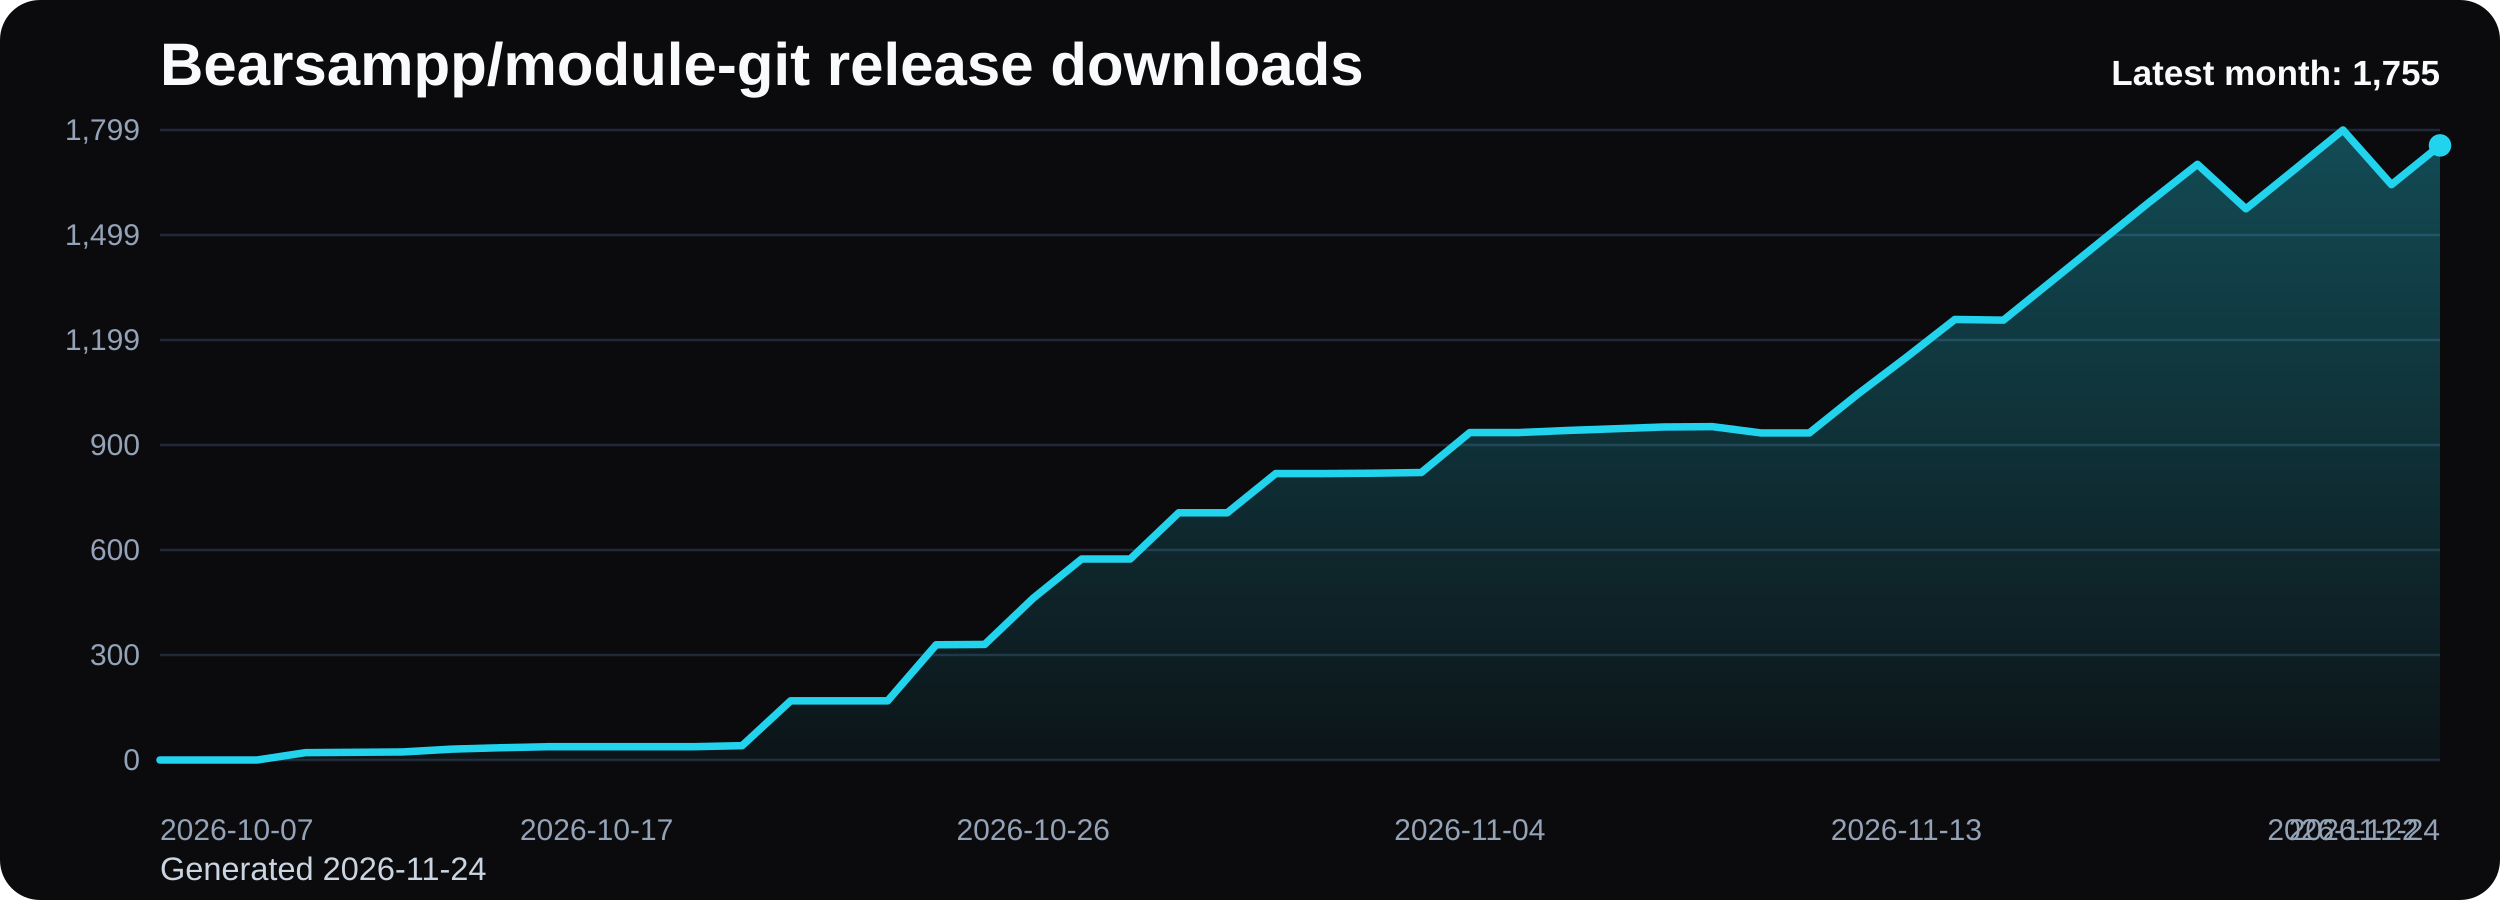
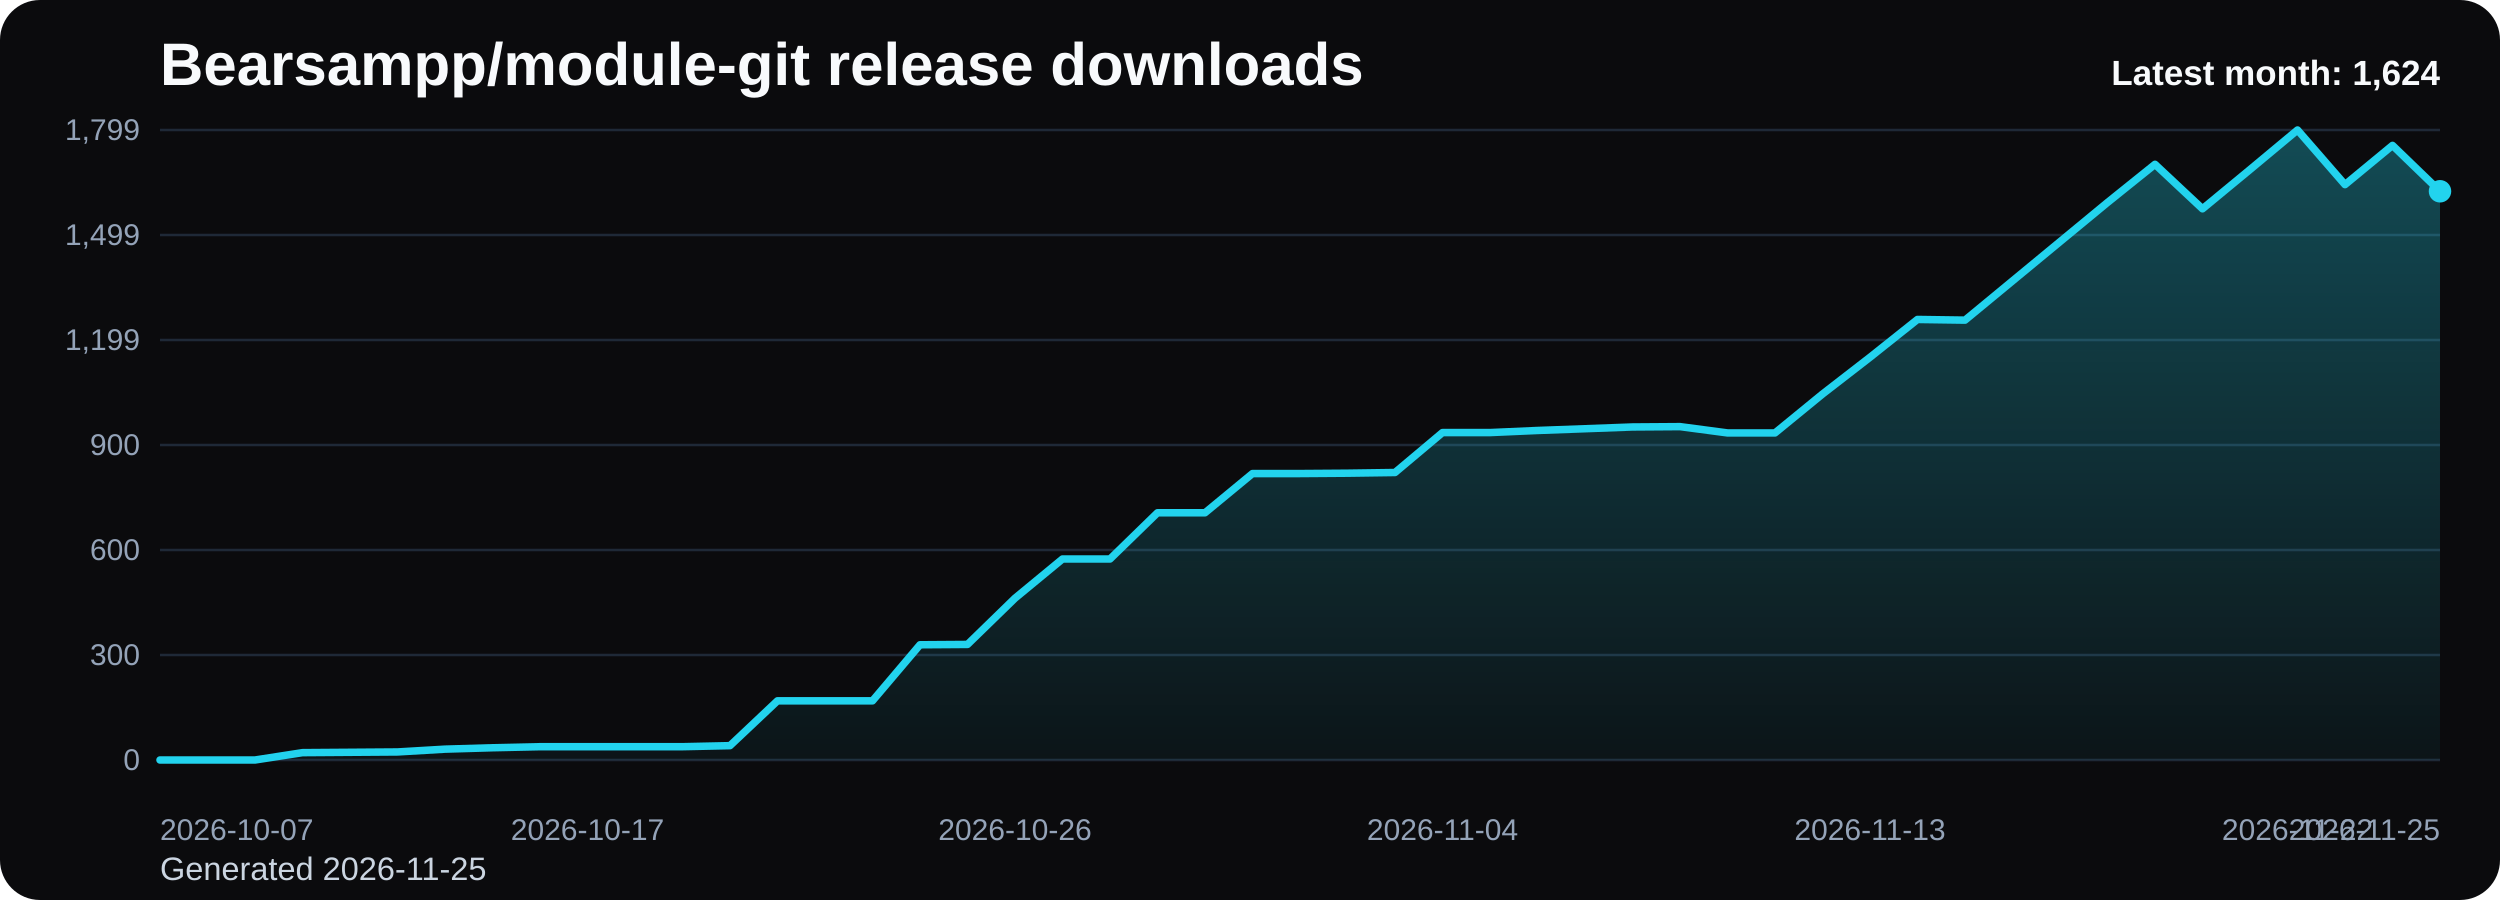
<svg xmlns="http://www.w3.org/2000/svg" viewBox="0 0 1000 360" role="img" aria-label="Bearsampp/module-git release downloads chart">
  <defs>
    <linearGradient id="fill-monthly-black" x1="0" y1="0" x2="0" y2="1">
      <stop offset="0%" stop-color="#22d3ee" stop-opacity="0.32" />
      <stop offset="100%" stop-color="#22d3ee" stop-opacity="0.05" />
    </linearGradient>
    <style>
      .bg { fill: #0b0b0d; }
      .title { font: 700 24px Arial, sans-serif; fill: #f8fafc; }
      .sub { font: 400 13px Arial, sans-serif; fill: #cbd5e1; }
      .grid { stroke: #1f2937; stroke-width: 1; }
      .axis { font: 400 12px Arial, sans-serif; fill: #94a3b8; }
      .line { fill: none; stroke: #22d3ee; stroke-width: 3; stroke-linecap: round; stroke-linejoin: round; }
      .dot { fill: #22d3ee; }
      .value { font: 600 11px Arial, sans-serif; fill: #cbd5e1; }
      .latest { font: 700 14px Arial, sans-serif; fill: #f8fafc; }
    </style>
  </defs>
  <rect class="bg" x="0" y="0" width="1000" height="360" rx="16" />
  <text class="title" x="64" y="34">Bearsampp/module-git release downloads</text>
-   <text class="sub" x="64" y="352">Generated 2026-11-24</text>
+   <text class="sub" x="64" y="352">Generated 2026-11-25</text>
  <line x1="64" y1="52.00" x2="976" y2="52.00" class="grid" />
  <text x="56" y="56.00" text-anchor="end" class="axis">1,799</text>
  <line x1="64" y1="94.00" x2="976" y2="94.00" class="grid" />
  <text x="56" y="98.00" text-anchor="end" class="axis">1,499</text>
  <line x1="64" y1="136.00" x2="976" y2="136.00" class="grid" />
  <text x="56" y="140.00" text-anchor="end" class="axis">1,199</text>
  <line x1="64" y1="178.00" x2="976" y2="178.00" class="grid" />
  <text x="56" y="182.00" text-anchor="end" class="axis">900</text>
  <line x1="64" y1="220.00" x2="976" y2="220.00" class="grid" />
  <text x="56" y="224.00" text-anchor="end" class="axis">600</text>
  <line x1="64" y1="262.00" x2="976" y2="262.00" class="grid" />
  <text x="56" y="266.00" text-anchor="end" class="axis">300</text>
  <line x1="64" y1="304.00" x2="976" y2="304.00" class="grid" />
  <text x="56" y="308.00" text-anchor="end" class="axis">0</text>
-   <path d="M 64.00 304 L 64.00 304.00 L 83.40 304.00 L 102.81 304.00 L 122.21 301.06 L 141.62 300.92 L 161.02 300.78 L 180.43 299.66 L 199.83 299.10 L 219.23 298.68 L 238.64 298.68 L 258.04 298.68 L 277.45 298.68 L 296.85 298.26 L 316.26 280.33 L 335.66 280.33 L 355.06 280.33 L 374.47 257.91 L 393.87 257.77 L 413.28 239.28 L 432.68 223.60 L 452.09 223.60 L 471.49 205.11 L 490.89 205.11 L 510.30 189.42 L 529.70 189.42 L 549.11 189.28 L 568.51 189.00 L 587.91 173.03 L 607.32 173.03 L 626.72 172.19 L 646.13 171.49 L 665.53 170.79 L 684.94 170.65 L 704.34 173.17 L 723.74 173.17 L 743.15 157.62 L 762.55 142.91 L 781.96 127.78 L 801.36 128.06 L 820.77 112.37 L 840.17 96.68 L 859.57 81.00 L 878.98 65.73 L 898.38 83.52 L 917.79 67.83 L 937.19 52.00 L 956.60 73.85 L 976.00 58.16 L 976.00 304 Z" fill="url(#fill-monthly-black)" />
-   <polyline class="line" points="64.00,304.00 83.40,304.00 102.81,304.00 122.21,301.06 141.62,300.92 161.02,300.78 180.43,299.66 199.83,299.10 219.23,298.68 238.64,298.68 258.04,298.68 277.45,298.68 296.85,298.26 316.26,280.33 335.66,280.33 355.06,280.33 374.47,257.91 393.87,257.77 413.28,239.28 432.68,223.60 452.09,223.60 471.49,205.11 490.89,205.11 510.30,189.42 529.70,189.42 549.11,189.28 568.51,189.00 587.91,173.03 607.32,173.03 626.72,172.19 646.13,171.49 665.53,170.79 684.94,170.65 704.34,173.17 723.74,173.17 743.15,157.62 762.55,142.91 781.96,127.78 801.36,128.06 820.77,112.37 840.17,96.68 859.57,81.00 878.98,65.73 898.38,83.52 917.79,67.83 937.19,52.00 956.60,73.85 976.00,58.16" />
-   <circle class="dot" cx="976.00" cy="58.16" r="4.5" />
+   <path d="M 64.00 304 L 64.00 304.00 L 83.00 304.00 L 102.00 304.00 L 121.00 301.06 L 140.00 300.92 L 159.00 300.78 L 178.00 299.66 L 197.00 299.10 L 216.00 298.68 L 235.00 298.68 L 254.00 298.68 L 273.00 298.68 L 292.00 298.26 L 311.00 280.33 L 330.00 280.33 L 349.00 280.33 L 368.00 257.91 L 387.00 257.77 L 406.00 239.28 L 425.00 223.60 L 444.00 223.60 L 463.00 205.11 L 482.00 205.11 L 501.00 189.42 L 520.00 189.42 L 539.00 189.28 L 558.00 189.00 L 577.00 173.03 L 596.00 173.03 L 615.00 172.19 L 634.00 171.49 L 653.00 170.79 L 672.00 170.65 L 691.00 173.17 L 710.00 173.17 L 729.00 157.62 L 748.00 142.91 L 767.00 127.78 L 786.00 128.06 L 805.00 112.37 L 824.00 96.68 L 843.00 81.00 L 862.00 65.73 L 881.00 83.52 L 900.00 67.83 L 919.00 52.00 L 938.00 73.85 L 957.00 58.16 L 976.00 76.51 L 976.00 304 Z" fill="url(#fill-monthly-black)" />
+   <polyline class="line" points="64.00,304.00 83.00,304.00 102.00,304.00 121.00,301.06 140.00,300.92 159.00,300.78 178.00,299.66 197.00,299.10 216.00,298.68 235.00,298.68 254.00,298.68 273.00,298.68 292.00,298.26 311.00,280.33 330.00,280.33 349.00,280.33 368.00,257.91 387.00,257.77 406.00,239.28 425.00,223.60 444.00,223.60 463.00,205.11 482.00,205.11 501.00,189.42 520.00,189.42 539.00,189.28 558.00,189.00 577.00,173.03 596.00,173.03 615.00,172.19 634.00,171.49 653.00,170.79 672.00,170.65 691.00,173.17 710.00,173.17 729.00,157.62 748.00,142.91 767.00,127.78 786.00,128.06 805.00,112.37 824.00,96.68 843.00,81.00 862.00,65.73 881.00,83.52 900.00,67.83 919.00,52.00 938.00,73.85 957.00,58.16 976.00,76.51" />
+   <circle class="dot" cx="976.00" cy="76.51" r="4.5" />
  <text class="axis" x="64.00" y="336" text-anchor="start">2026-10-07</text>
-   <text class="axis" x="238.64" y="336" text-anchor="middle">2026-10-17</text>
-   <text class="axis" x="413.28" y="336" text-anchor="middle">2026-10-26</text>
-   <text class="axis" x="587.91" y="336" text-anchor="middle">2026-11-04</text>
-   <text class="axis" x="762.55" y="336" text-anchor="middle">2026-11-13</text>
-   <text class="axis" x="937.19" y="336" text-anchor="middle">2026-11-22</text>
-   <text class="axis" x="976.00" y="336" text-anchor="end">2026-11-24</text>
-   <text class="latest" x="976" y="34" text-anchor="end">Latest month: 1,755</text>
+   <text class="axis" x="235.00" y="336" text-anchor="middle">2026-10-17</text>
+   <text class="axis" x="406.00" y="336" text-anchor="middle">2026-10-26</text>
+   <text class="axis" x="577.00" y="336" text-anchor="middle">2026-11-04</text>
+   <text class="axis" x="748.00" y="336" text-anchor="middle">2026-11-13</text>
+   <text class="axis" x="919.00" y="336" text-anchor="middle">2026-11-22</text>
+   <text class="axis" x="976.00" y="336" text-anchor="end">2026-11-25</text>
+   <text class="latest" x="976" y="34" text-anchor="end">Latest month: 1,624</text>
</svg>
